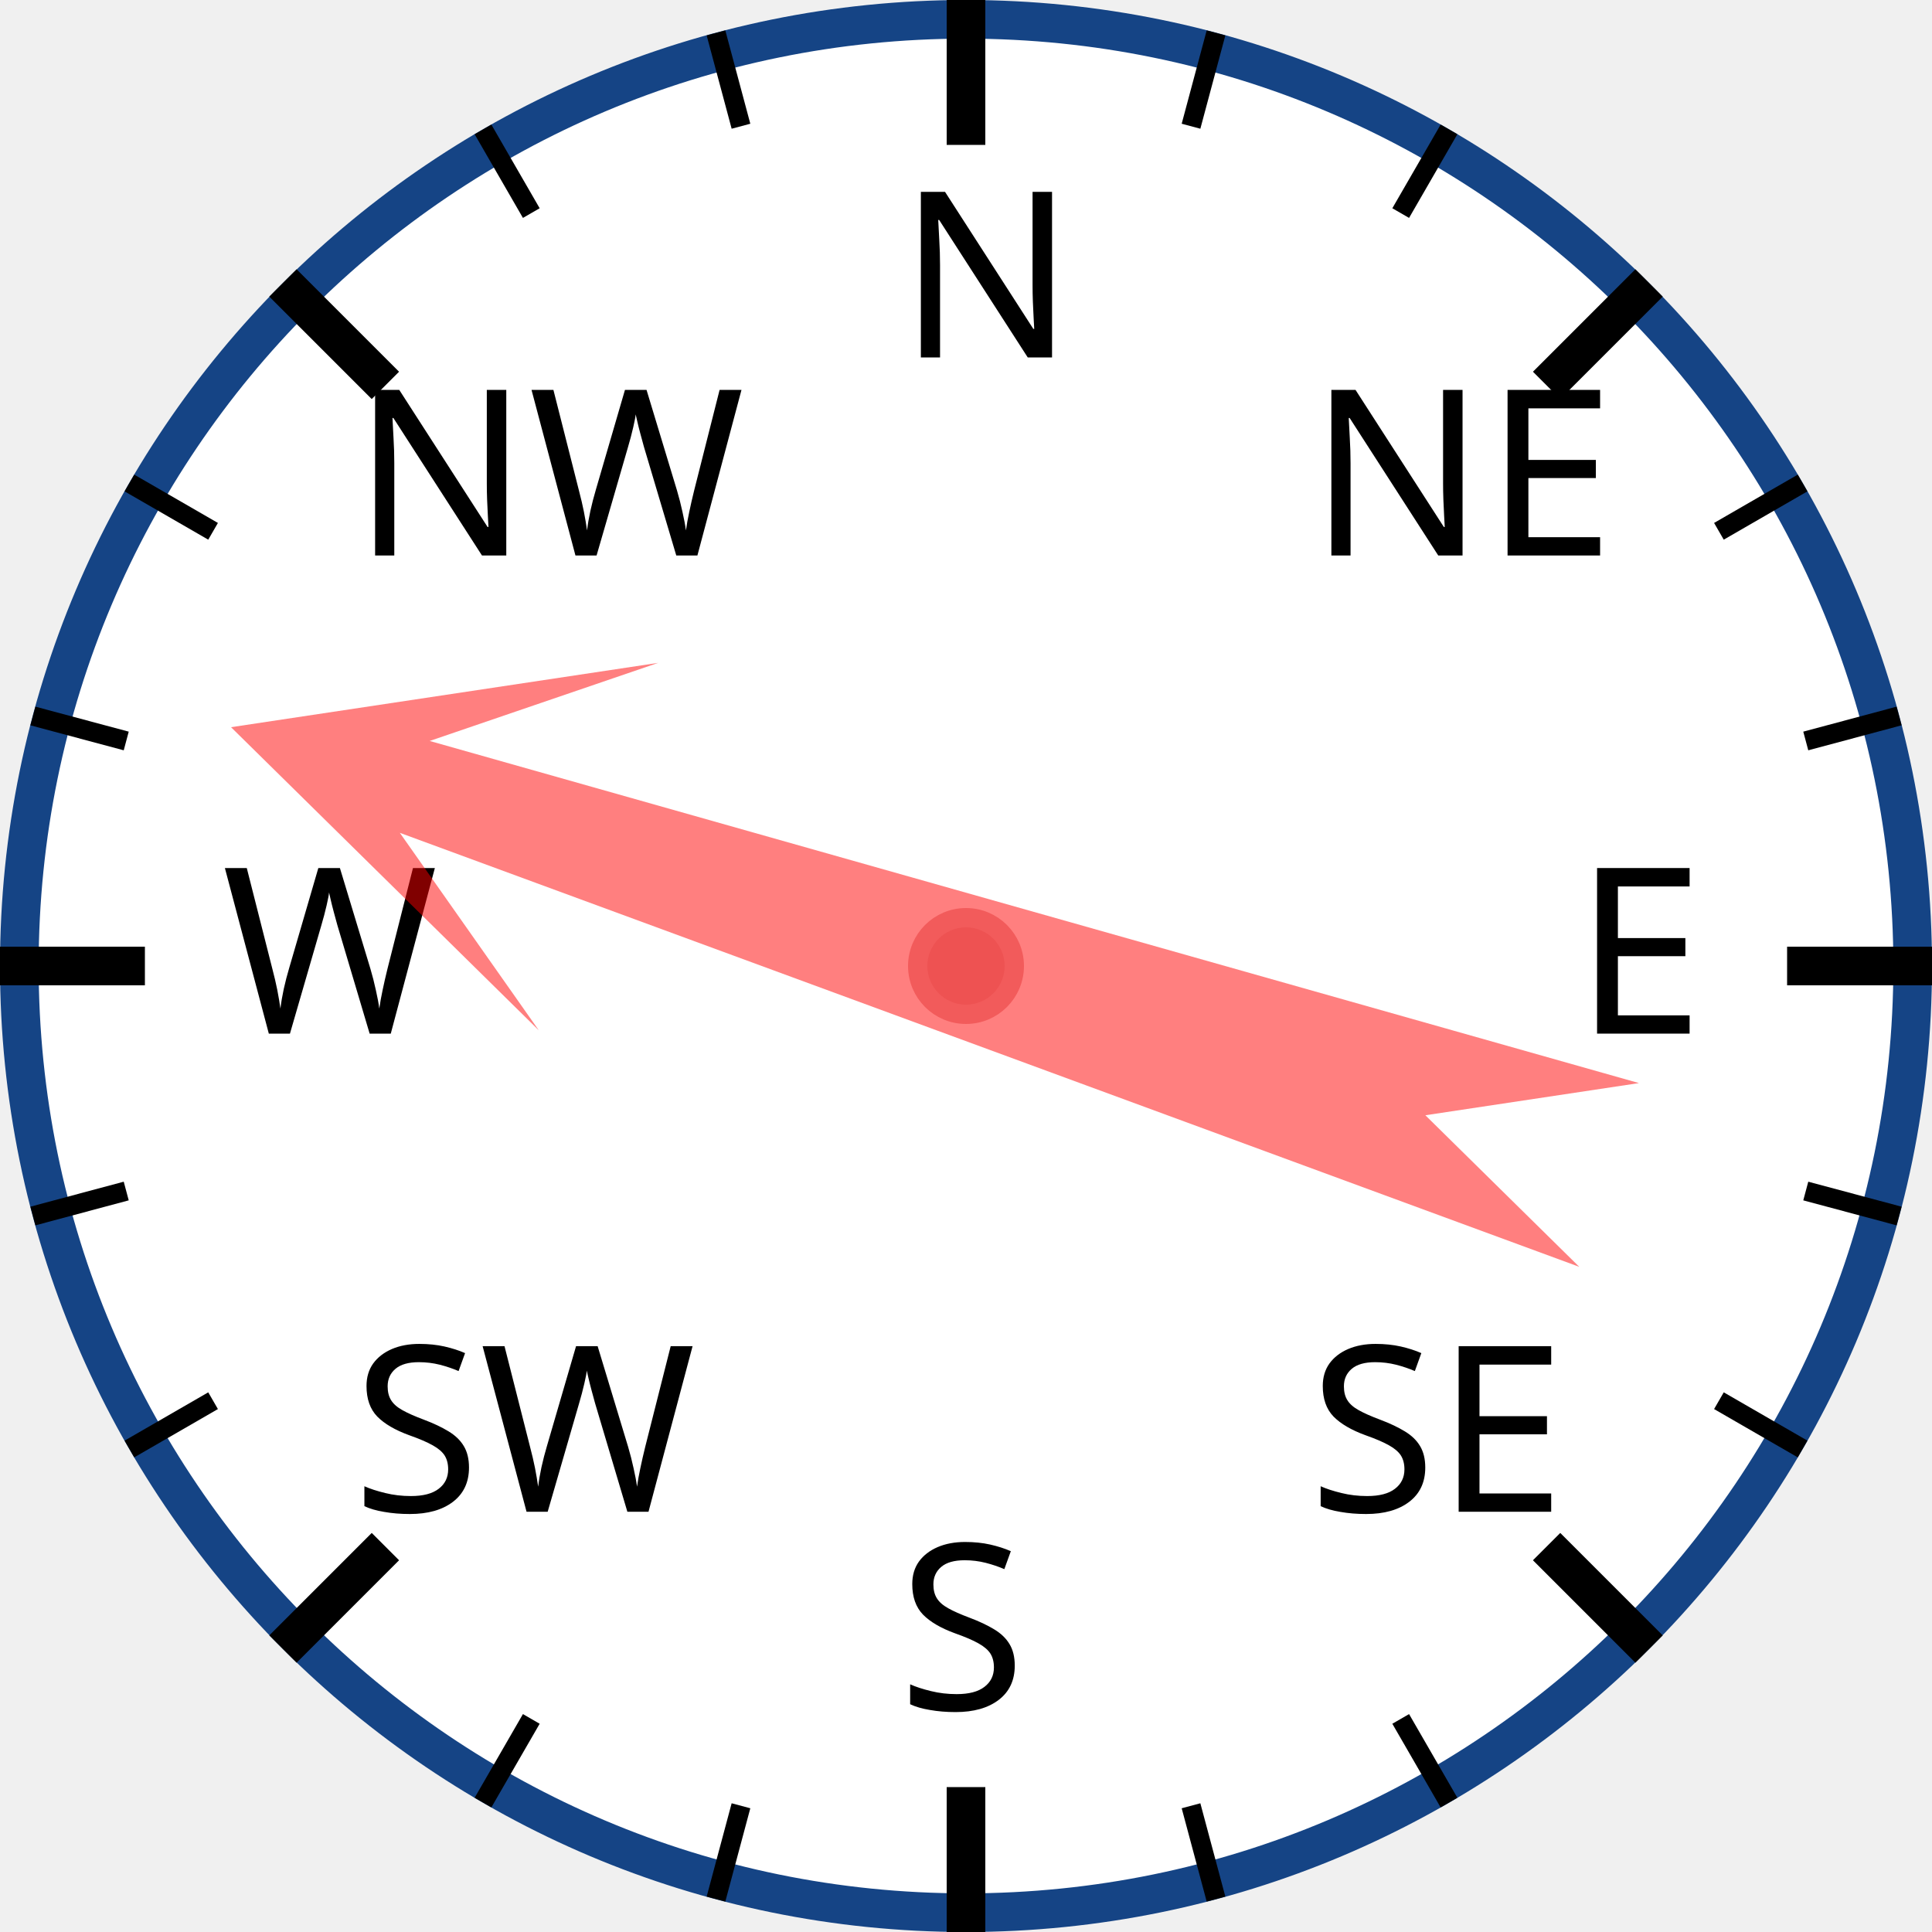
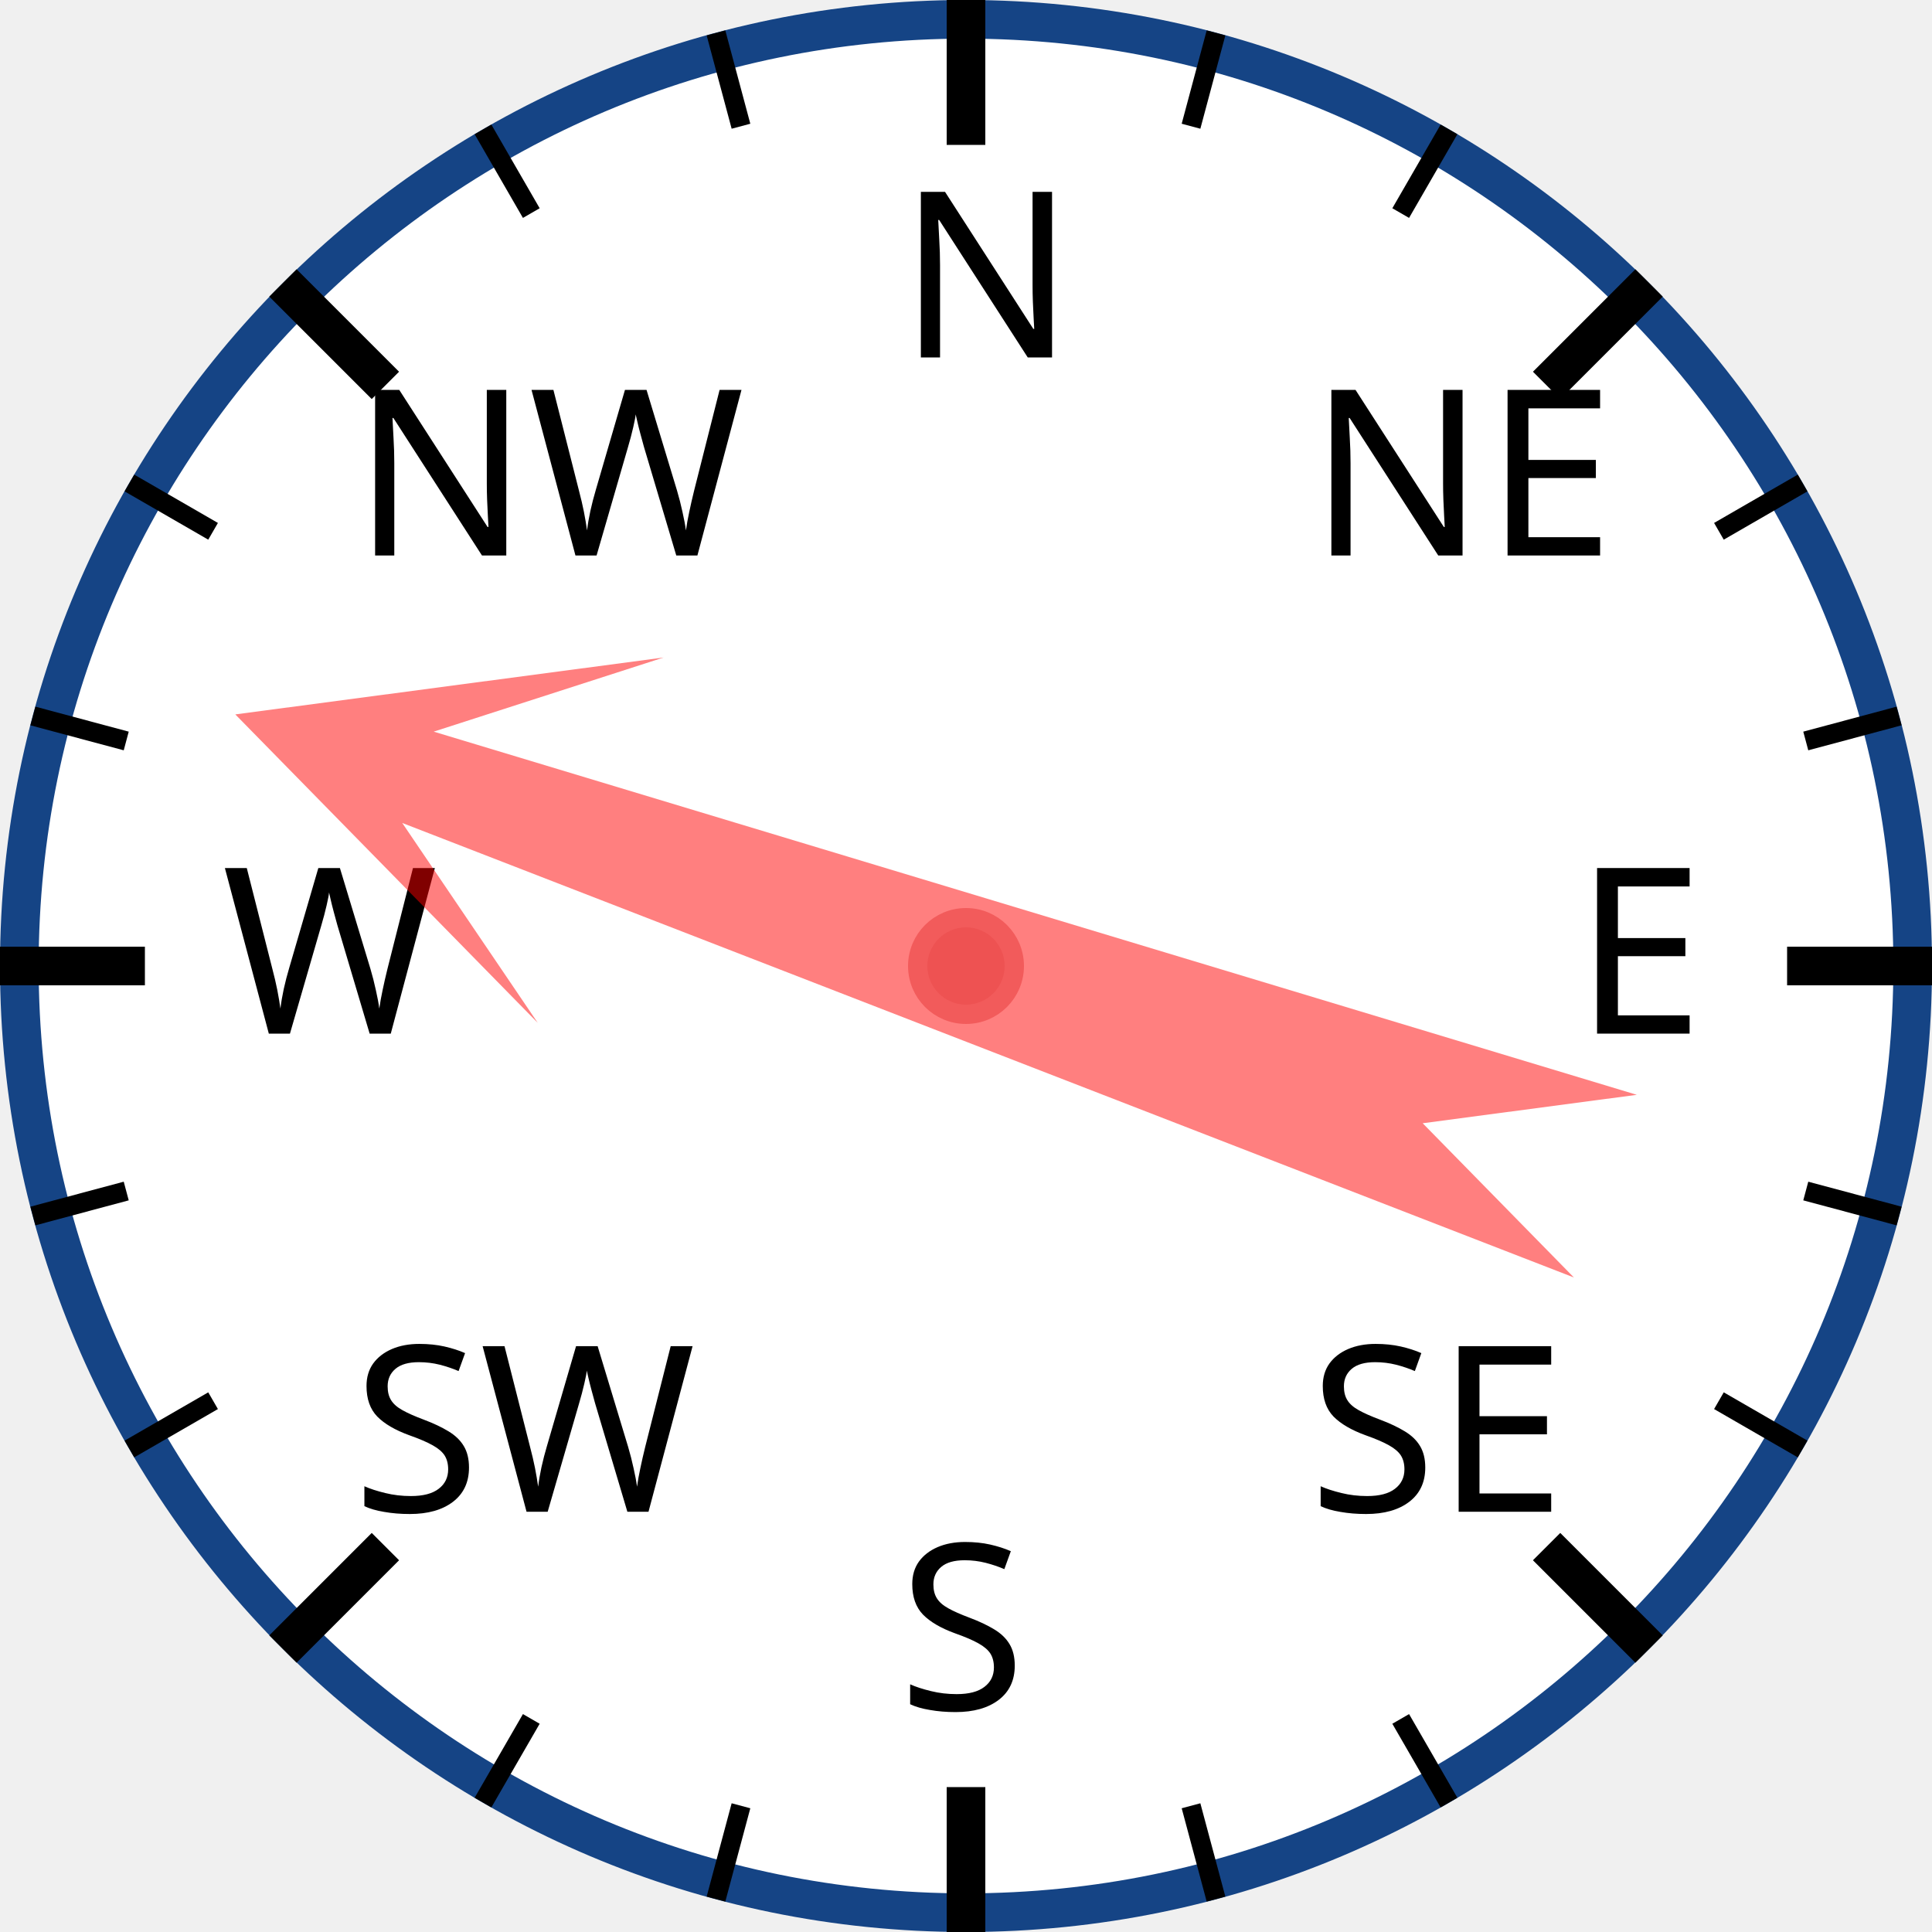
<svg xmlns="http://www.w3.org/2000/svg" width="120px" height="120px" viewBox="0 0 200 200">
  <circle cx="100" cy="100" r="98" style="fill: white; stroke: #154485; stroke-width: 4;" />
  <text x="93.0" y="37.0" style="font-family: sans-serif; font-size: 18pt;">N</text>
  <line x1="100.0" y1="0.0" x2="100.0" y2="15.0" style="stroke: black; stroke-width: 4;" />
  <line x1="74.118" y1="3.407" x2="76.706" y2="13.067" style="stroke: black; stroke-width: 2;" />
  <line x1="50" y1="13.397" x2="55" y2="22.058" style="stroke: black; stroke-width: 2;" />
  <text x="36.503" y="57.503" style="font-family: sans-serif; font-size: 18pt;">NW</text>
  <line x1="29.289" y1="29.289" x2="39.896" y2="39.896" style="stroke: black; stroke-width: 4;" />
  <line x1="13.397" y1="50" x2="22.058" y2="55" style="stroke: black; stroke-width: 2;" />
  <line x1="3.407" y1="74.118" x2="13.067" y2="76.706" style="stroke: black; stroke-width: 2;" />
  <text x="23.0" y="107.0" style="font-family: sans-serif; font-size: 18pt;">W</text>
  <line x1="0.0" y1="100.0" x2="15.0" y2="100.0" style="stroke: black; stroke-width: 4;" />
  <line x1="3.407" y1="125.882" x2="13.067" y2="123.294" style="stroke: black; stroke-width: 2;" />
  <line x1="13.397" y1="150" x2="22.058" y2="145" style="stroke: black; stroke-width: 2;" />
  <text x="36.503" y="156.497" style="font-family: sans-serif; font-size: 18pt;">SW</text>
  <line x1="29.289" y1="170.711" x2="39.896" y2="160.104" style="stroke: black; stroke-width: 4;" />
  <line x1="50" y1="186.603" x2="55" y2="177.942" style="stroke: black; stroke-width: 2;" />
  <line x1="74.118" y1="196.593" x2="76.706" y2="186.933" style="stroke: black; stroke-width: 2;" />
  <text x="93" y="177.0" style="font-family: sans-serif; font-size: 18pt;">S</text>
  <line x1="100" y1="200.0" x2="100" y2="185.0" style="stroke: black; stroke-width: 4;" />
  <line x1="125.882" y1="196.593" x2="123.294" y2="186.933" style="stroke: black; stroke-width: 2;" />
  <line x1="150.0" y1="186.603" x2="145.0" y2="177.942" style="stroke: black; stroke-width: 2;" />
  <text x="135.497" y="156.497" style="font-family: sans-serif; font-size: 18pt;">SE</text>
  <line x1="170.711" y1="170.711" x2="160.104" y2="160.104" style="stroke: black; stroke-width: 4;" />
  <line x1="186.603" y1="150" x2="177.942" y2="145" style="stroke: black; stroke-width: 2;" />
  <line x1="196.593" y1="125.882" x2="186.933" y2="123.294" style="stroke: black; stroke-width: 2;" />
  <text x="163.0" y="107" style="font-family: sans-serif; font-size: 18pt;">E</text>
  <line x1="200.0" y1="100" x2="185.0" y2="100" style="stroke: black; stroke-width: 4;" />
  <line x1="196.593" y1="74.118" x2="186.933" y2="76.706" style="stroke: black; stroke-width: 2;" />
  <line x1="186.603" y1="50" x2="177.942" y2="55" style="stroke: black; stroke-width: 2;" />
  <text x="135.497" y="57.503" style="font-family: sans-serif; font-size: 18pt;">NE</text>
  <line x1="170.711" y1="29.289" x2="160.104" y2="39.896" style="stroke: black; stroke-width: 4;" />
  <line x1="150" y1="13.397" x2="145" y2="22.058" style="stroke: black; stroke-width: 2;" />
  <line x1="125.882" y1="3.407" x2="123.294" y2="13.067" style="stroke: black; stroke-width: 2;" />
-   <polygon points="100 20 120 60 105 40 110 170 100 150 90 170 95 40 80 60" style="fill: red; fill-opacity: 0.5;" transform="rotate(288,100,100)" />
+   <polygon points="100 20 120 60 105 40 110 170 100 150 90 170 95 40 80 60" style="fill: red; fill-opacity: 0.5;" transform="rotate(289,100,100)" />
  <circle cx="100" cy="100" r="5" style="fill: #EE5252; stroke: #F25B5B; stroke-width: 2;" />
</svg>
